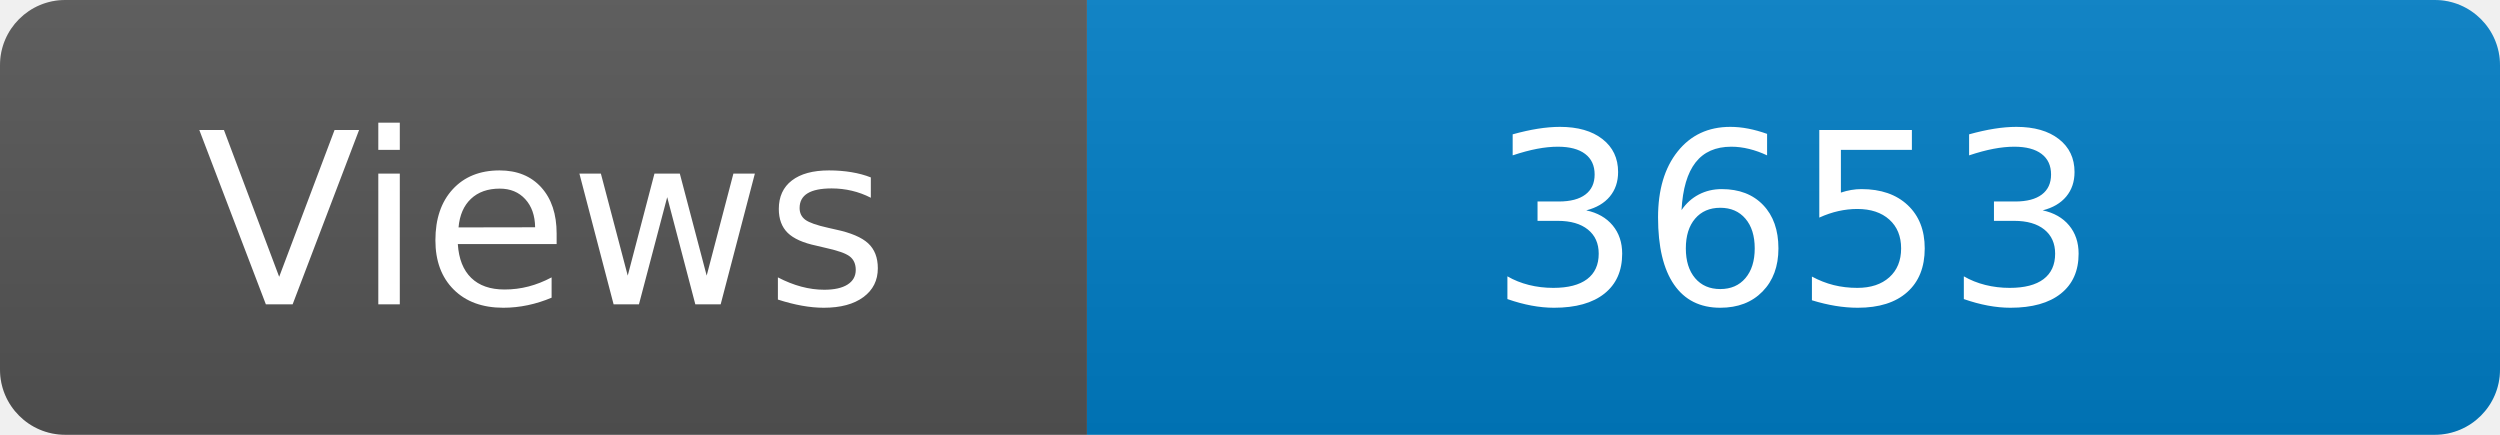
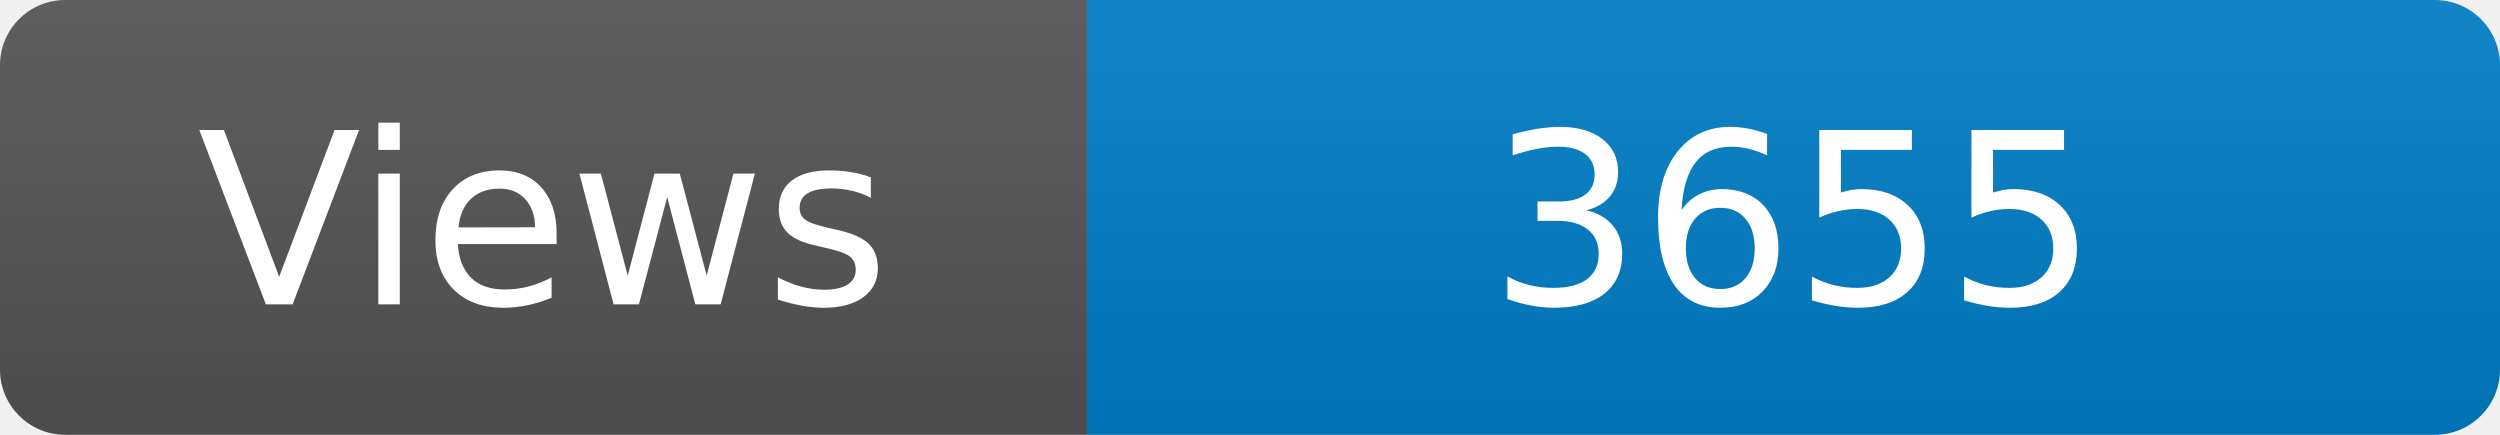
<svg xmlns="http://www.w3.org/2000/svg" width="115" height="20" role="img" aria-label="Maintained?: yes">
  <linearGradient id="s" x2="0" y2="100%">
    <stop offset="0" stop-color="#bbb" stop-opacity=".1" />
    <stop offset="1" stop-opacity=".1" />
  </linearGradient>
  <clipPath id="r">
    <rect width="115" height="20" rx="3" fill="#fff" />
  </clipPath>
  <g clip-path="url(#r)">
    <rect width="50" height="20" fill="#555" />
    <rect x="50" width="160" height="20" fill="#007ec6" />
    <rect width="115" height="20" fill="url(#s)" />
  </g>
  <g fill="#fff" text-anchor="middle" font-family="Verdana,Geneva,DejaVu Sans,sans-serif" font-size="110">
    <text x="250" y="140" transform="scale(.1)" fill="#fff">Views</text>
-     <text x="825" y="140" transform="scale(.1)" fill="#fff">3653</text>
+     <text x="825" y="140" transform="scale(.1)" fill="#fff">3655</text>
  </g>
</svg>
